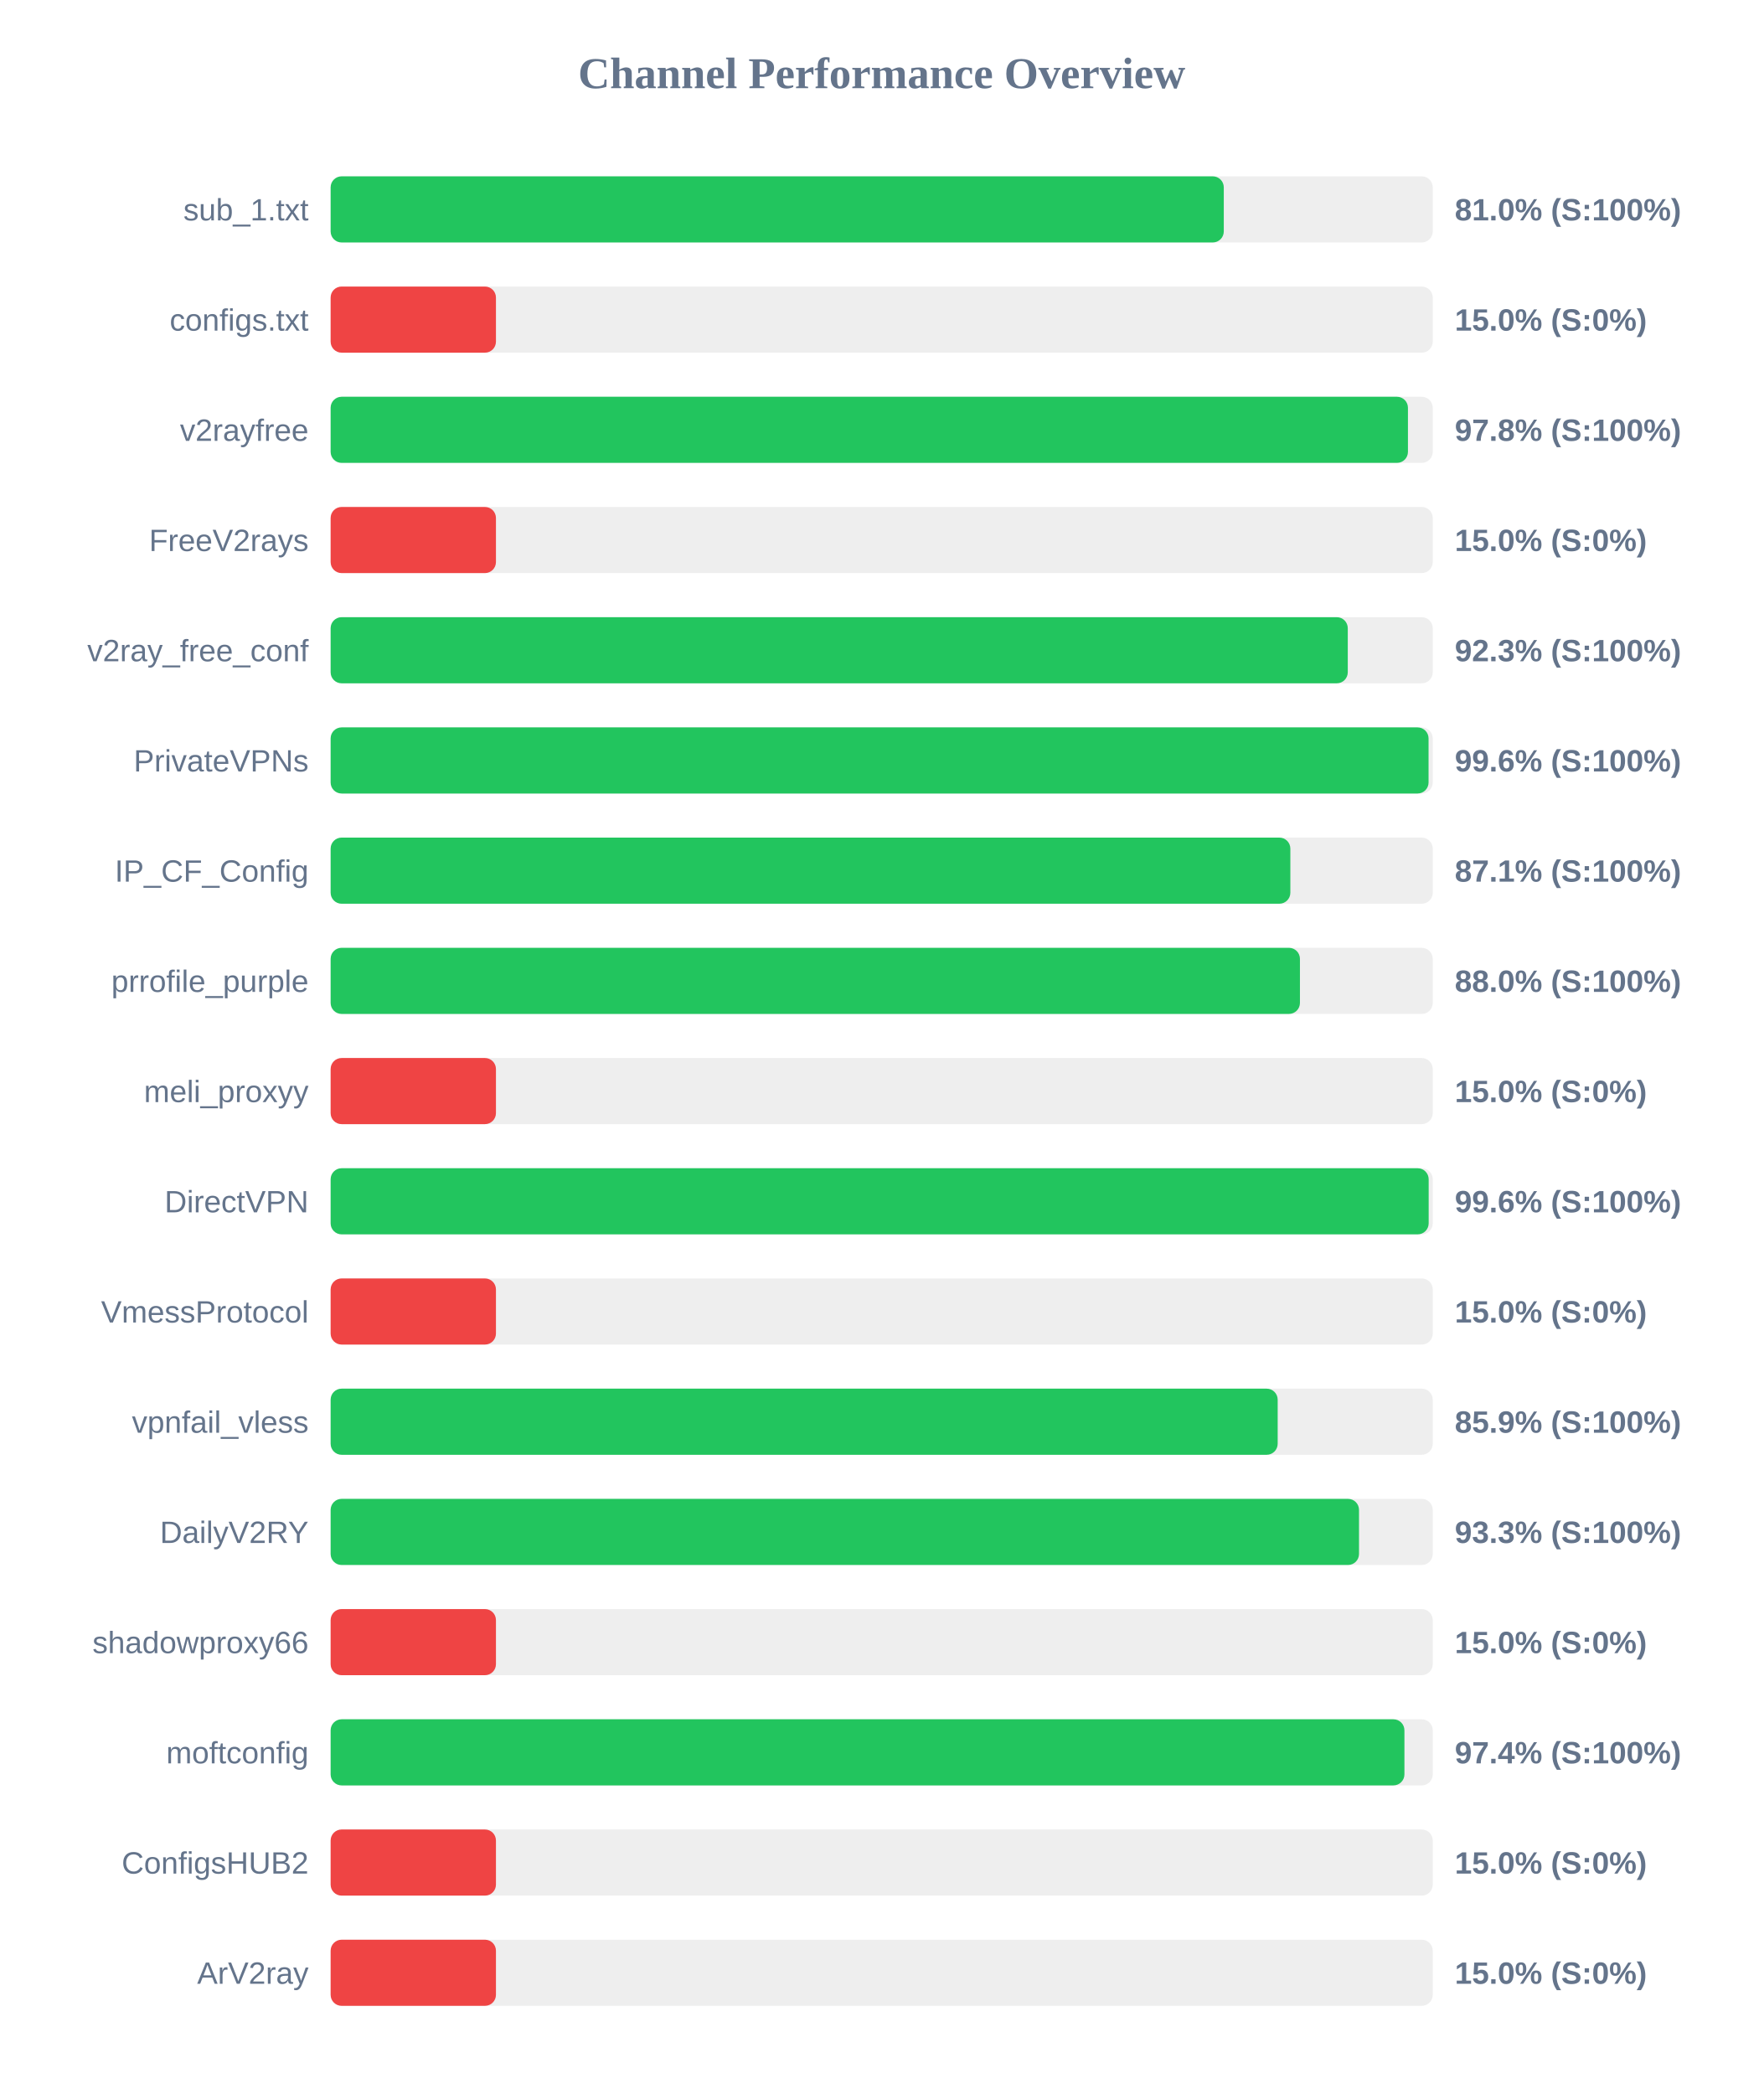
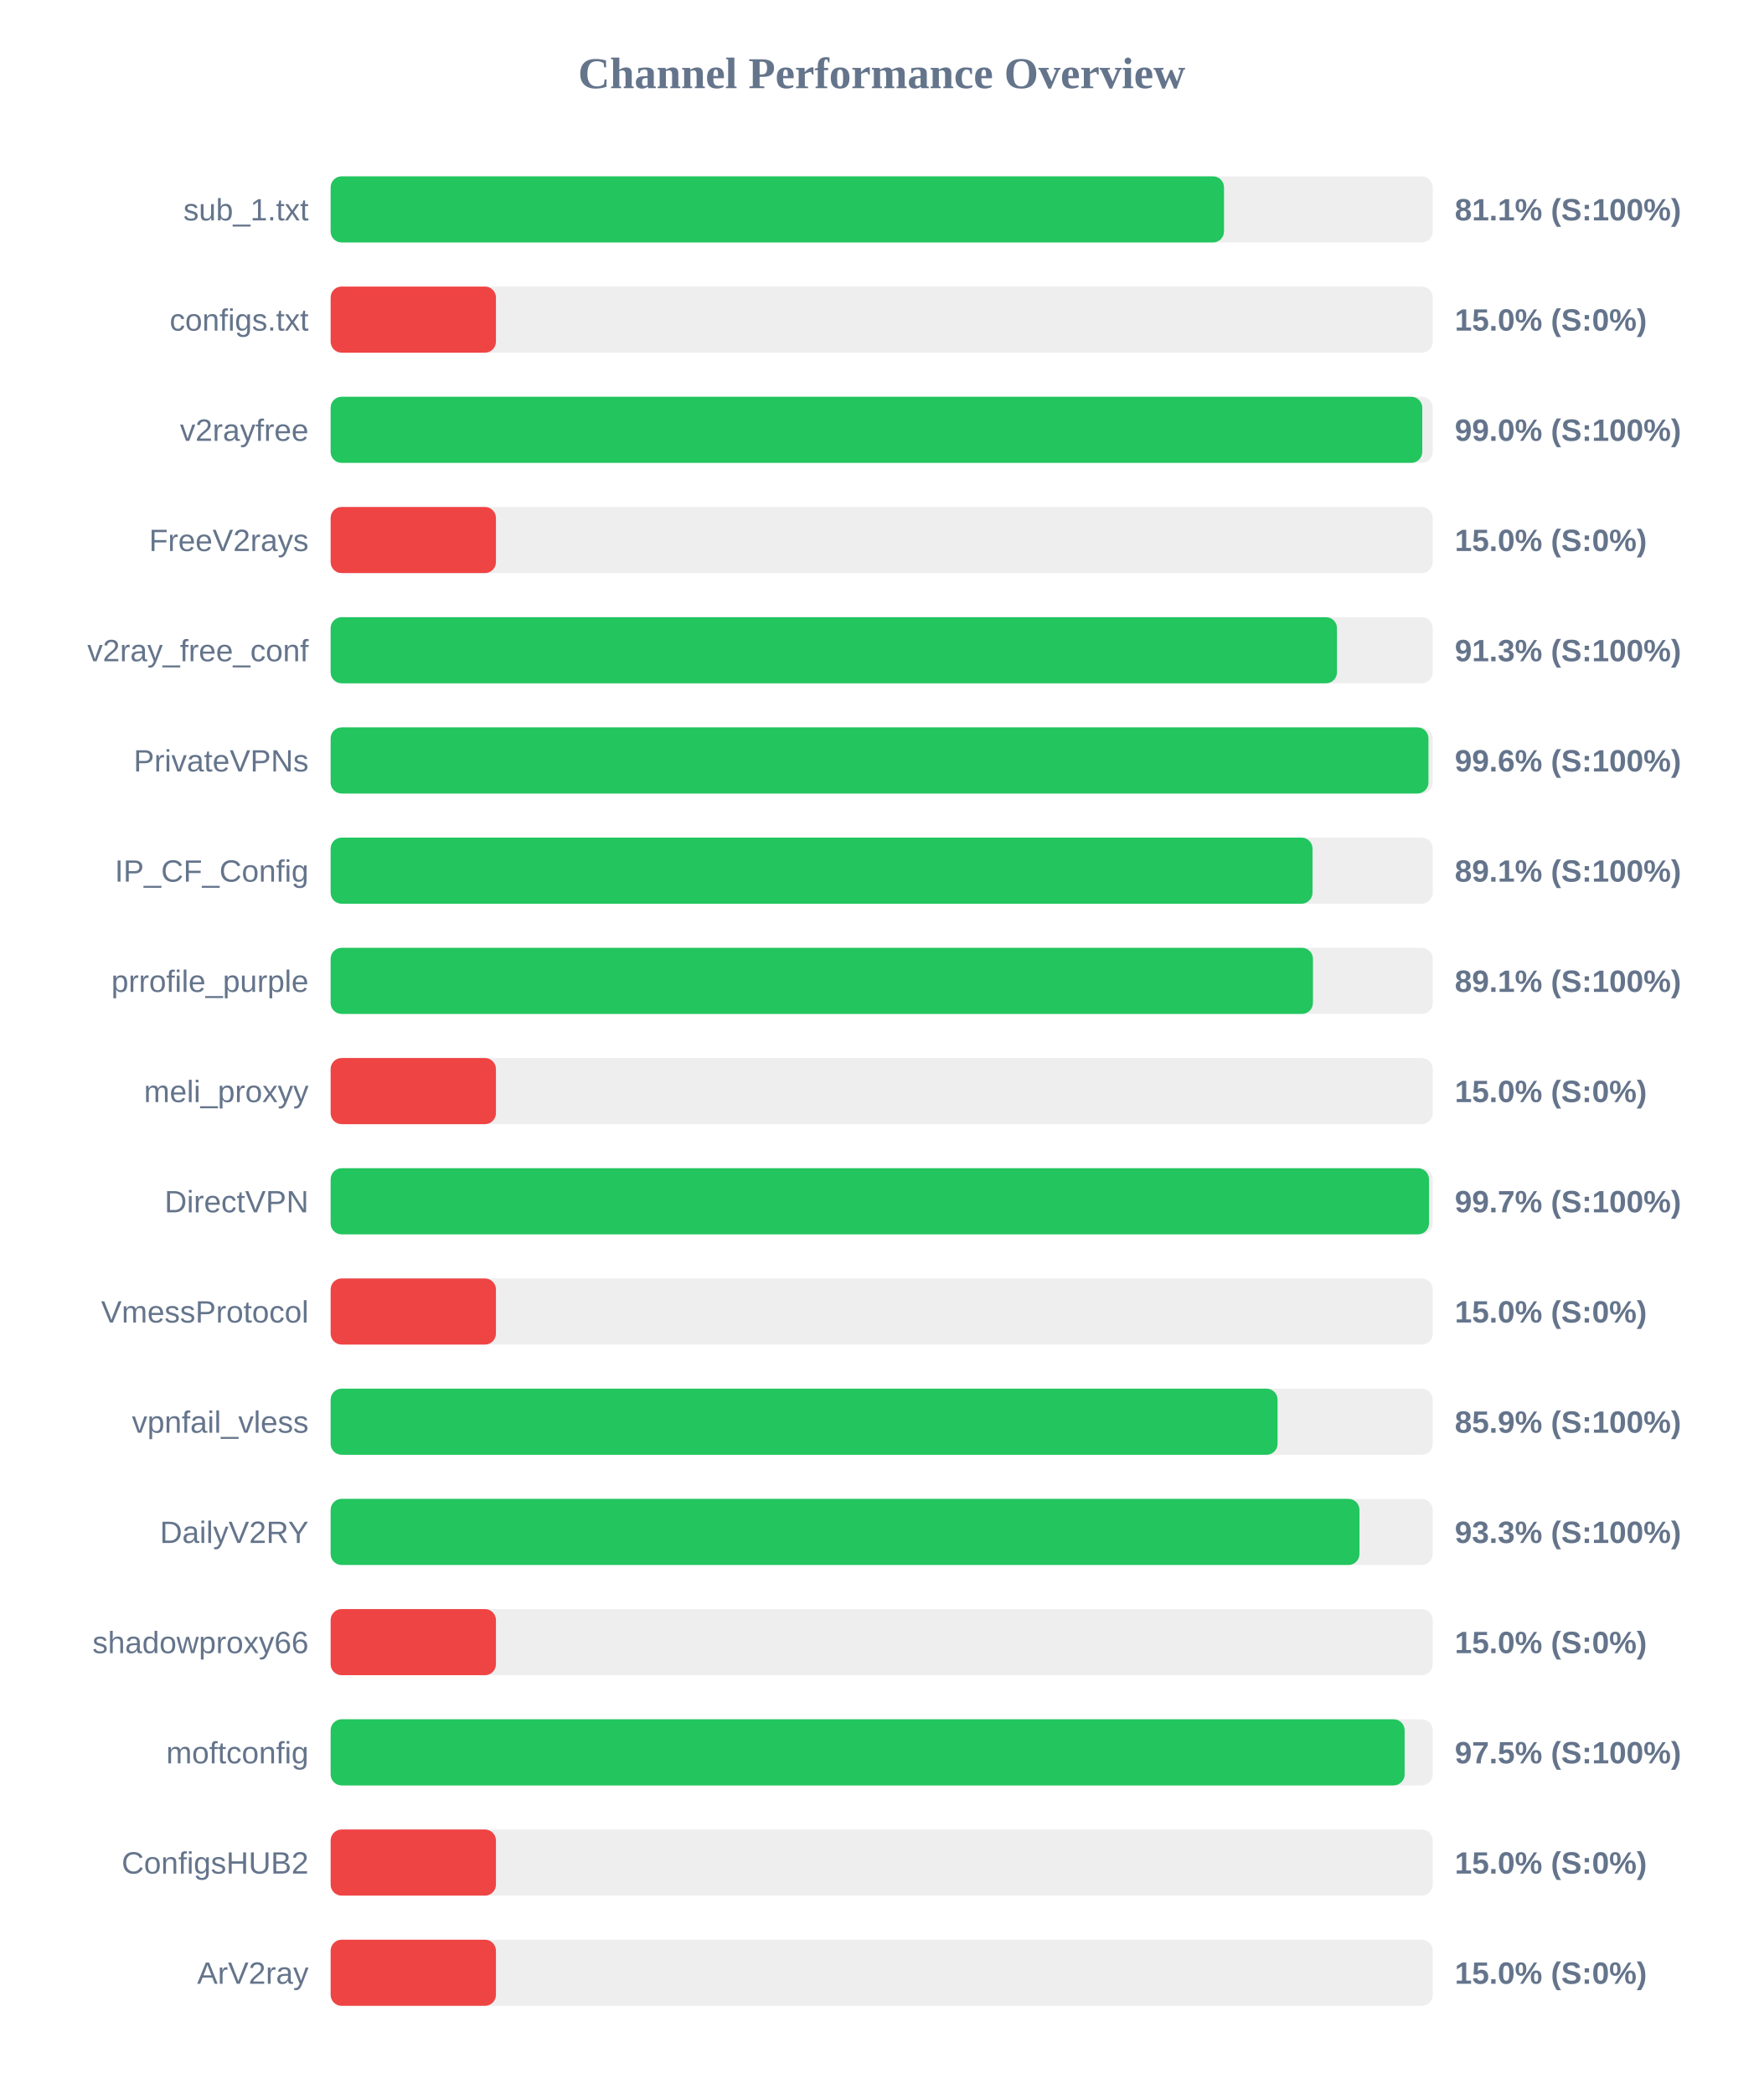
<svg xmlns="http://www.w3.org/2000/svg" width="800" height="950" version="1.1">
  <style>
        .row { font: 14px Arial; fill: #64748b; }
        .score { font: bold 14px Arial; fill: #64748b; }
    </style>
  <text x="400" y="40" text-anchor="middle" font-size="20px" font-weight="bold" fill="#64748b">Channel Performance Overview</text>
  <rect x="150" y="80" width="500" height="30" fill="#eee" rx="5" />
-   <rect x="150" y="80" width="405.2" height="30" fill="#22c55e" rx="5" />
+   <rect x="150" y="80" width="405.3" height="30" fill="#22c55e" rx="5" />
  <text x="140" y="100" text-anchor="end" class="row">sub_1.txt</text>
-   <text x="660" y="100" text-anchor="start" class="score">81.0% (S:100%)</text>
+   <text x="660" y="100" text-anchor="start" class="score">81.1% (S:100%)</text>
  <rect x="150" y="130" width="500" height="30" fill="#eee" rx="5" />
  <rect x="150" y="130" width="75.0" height="30" fill="#ef4444" rx="5" />
  <text x="140" y="150" text-anchor="end" class="row">configs.txt</text>
  <text x="660" y="150" text-anchor="start" class="score">15.0% (S:0%)</text>
  <rect x="150" y="180" width="500" height="30" fill="#eee" rx="5" />
-   <rect x="150" y="180" width="488.75" height="30" fill="#22c55e" rx="5" />
+   <rect x="150" y="180" width="495.25" height="30" fill="#22c55e" rx="5" />
  <text x="140" y="200" text-anchor="end" class="row">v2rayfree</text>
-   <text x="660" y="200" text-anchor="start" class="score">97.8% (S:100%)</text>
+   <text x="660" y="200" text-anchor="start" class="score">99.0% (S:100%)</text>
  <rect x="150" y="230" width="500" height="30" fill="#eee" rx="5" />
  <rect x="150" y="230" width="75.0" height="30" fill="#ef4444" rx="5" />
  <text x="140" y="250" text-anchor="end" class="row">FreeV2rays</text>
  <text x="660" y="250" text-anchor="start" class="score">15.0% (S:0%)</text>
  <rect x="150" y="280" width="500" height="30" fill="#eee" rx="5" />
-   <rect x="150" y="280" width="461.45" height="30" fill="#22c55e" rx="5" />
+   <rect x="150" y="280" width="456.55" height="30" fill="#22c55e" rx="5" />
  <text x="140" y="300" text-anchor="end" class="row">v2ray_free_conf</text>
-   <text x="660" y="300" text-anchor="start" class="score">92.3% (S:100%)</text>
+   <text x="660" y="300" text-anchor="start" class="score">91.3% (S:100%)</text>
  <rect x="150" y="330" width="500" height="30" fill="#eee" rx="5" />
-   <rect x="150" y="330" width="498.1" height="30" fill="#22c55e" rx="5" />
+   <rect x="150" y="330" width="498.05" height="30" fill="#22c55e" rx="5" />
  <text x="140" y="350" text-anchor="end" class="row">PrivateVPNs</text>
  <text x="660" y="350" text-anchor="start" class="score">99.6% (S:100%)</text>
  <rect x="150" y="380" width="500" height="30" fill="#eee" rx="5" />
-   <rect x="150" y="380" width="435.4" height="30" fill="#22c55e" rx="5" />
+   <rect x="150" y="380" width="445.45" height="30" fill="#22c55e" rx="5" />
  <text x="140" y="400" text-anchor="end" class="row">IP_CF_Config</text>
-   <text x="660" y="400" text-anchor="start" class="score">87.1% (S:100%)</text>
+   <text x="660" y="400" text-anchor="start" class="score">89.1% (S:100%)</text>
  <rect x="150" y="430" width="500" height="30" fill="#eee" rx="5" />
-   <rect x="150" y="430" width="439.75" height="30" fill="#22c55e" rx="5" />
+   <rect x="150" y="430" width="445.65" height="30" fill="#22c55e" rx="5" />
  <text x="140" y="450" text-anchor="end" class="row">prrofile_purple</text>
-   <text x="660" y="450" text-anchor="start" class="score">88.0% (S:100%)</text>
+   <text x="660" y="450" text-anchor="start" class="score">89.1% (S:100%)</text>
  <rect x="150" y="480" width="500" height="30" fill="#eee" rx="5" />
  <rect x="150" y="480" width="75.0" height="30" fill="#ef4444" rx="5" />
  <text x="140" y="500" text-anchor="end" class="row">meli_proxyy</text>
  <text x="660" y="500" text-anchor="start" class="score">15.0% (S:0%)</text>
  <rect x="150" y="530" width="500" height="30" fill="#eee" rx="5" />
-   <rect x="150" y="530" width="498.15" height="30" fill="#22c55e" rx="5" />
+   <rect x="150" y="530" width="498.3" height="30" fill="#22c55e" rx="5" />
  <text x="140" y="550" text-anchor="end" class="row">DirectVPN</text>
-   <text x="660" y="550" text-anchor="start" class="score">99.6% (S:100%)</text>
+   <text x="660" y="550" text-anchor="start" class="score">99.7% (S:100%)</text>
  <rect x="150" y="580" width="500" height="30" fill="#eee" rx="5" />
  <rect x="150" y="580" width="75.0" height="30" fill="#ef4444" rx="5" />
  <text x="140" y="600" text-anchor="end" class="row">VmessProtocol</text>
  <text x="660" y="600" text-anchor="start" class="score">15.0% (S:0%)</text>
  <rect x="150" y="630" width="500" height="30" fill="#eee" rx="5" />
-   <rect x="150" y="630" width="429.65" height="30" fill="#22c55e" rx="5" />
+   <rect x="150" y="630" width="429.6" height="30" fill="#22c55e" rx="5" />
  <text x="140" y="650" text-anchor="end" class="row">vpnfail_vless</text>
  <text x="660" y="650" text-anchor="start" class="score">85.9% (S:100%)</text>
  <rect x="150" y="680" width="500" height="30" fill="#eee" rx="5" />
-   <rect x="150" y="680" width="466.55" height="30" fill="#22c55e" rx="5" />
+   <rect x="150" y="680" width="466.75" height="30" fill="#22c55e" rx="5" />
  <text x="140" y="700" text-anchor="end" class="row">DailyV2RY</text>
  <text x="660" y="700" text-anchor="start" class="score">93.3% (S:100%)</text>
  <rect x="150" y="730" width="500" height="30" fill="#eee" rx="5" />
  <rect x="150" y="730" width="75.0" height="30" fill="#ef4444" rx="5" />
  <text x="140" y="750" text-anchor="end" class="row">shadowproxy66</text>
  <text x="660" y="750" text-anchor="start" class="score">15.0% (S:0%)</text>
  <rect x="150" y="780" width="500" height="30" fill="#eee" rx="5" />
-   <rect x="150" y="780" width="487.15" height="30" fill="#22c55e" rx="5" />
+   <rect x="150" y="780" width="487.25" height="30" fill="#22c55e" rx="5" />
  <text x="140" y="800" text-anchor="end" class="row">moftconfig</text>
-   <text x="660" y="800" text-anchor="start" class="score">97.4% (S:100%)</text>
+   <text x="660" y="800" text-anchor="start" class="score">97.5% (S:100%)</text>
  <rect x="150" y="830" width="500" height="30" fill="#eee" rx="5" />
  <rect x="150" y="830" width="75.0" height="30" fill="#ef4444" rx="5" />
  <text x="140" y="850" text-anchor="end" class="row">ConfigsHUB2</text>
  <text x="660" y="850" text-anchor="start" class="score">15.0% (S:0%)</text>
  <rect x="150" y="880" width="500" height="30" fill="#eee" rx="5" />
  <rect x="150" y="880" width="75.0" height="30" fill="#ef4444" rx="5" />
  <text x="140" y="900" text-anchor="end" class="row">ArV2ray</text>
  <text x="660" y="900" text-anchor="start" class="score">15.0% (S:0%)</text>
</svg>
